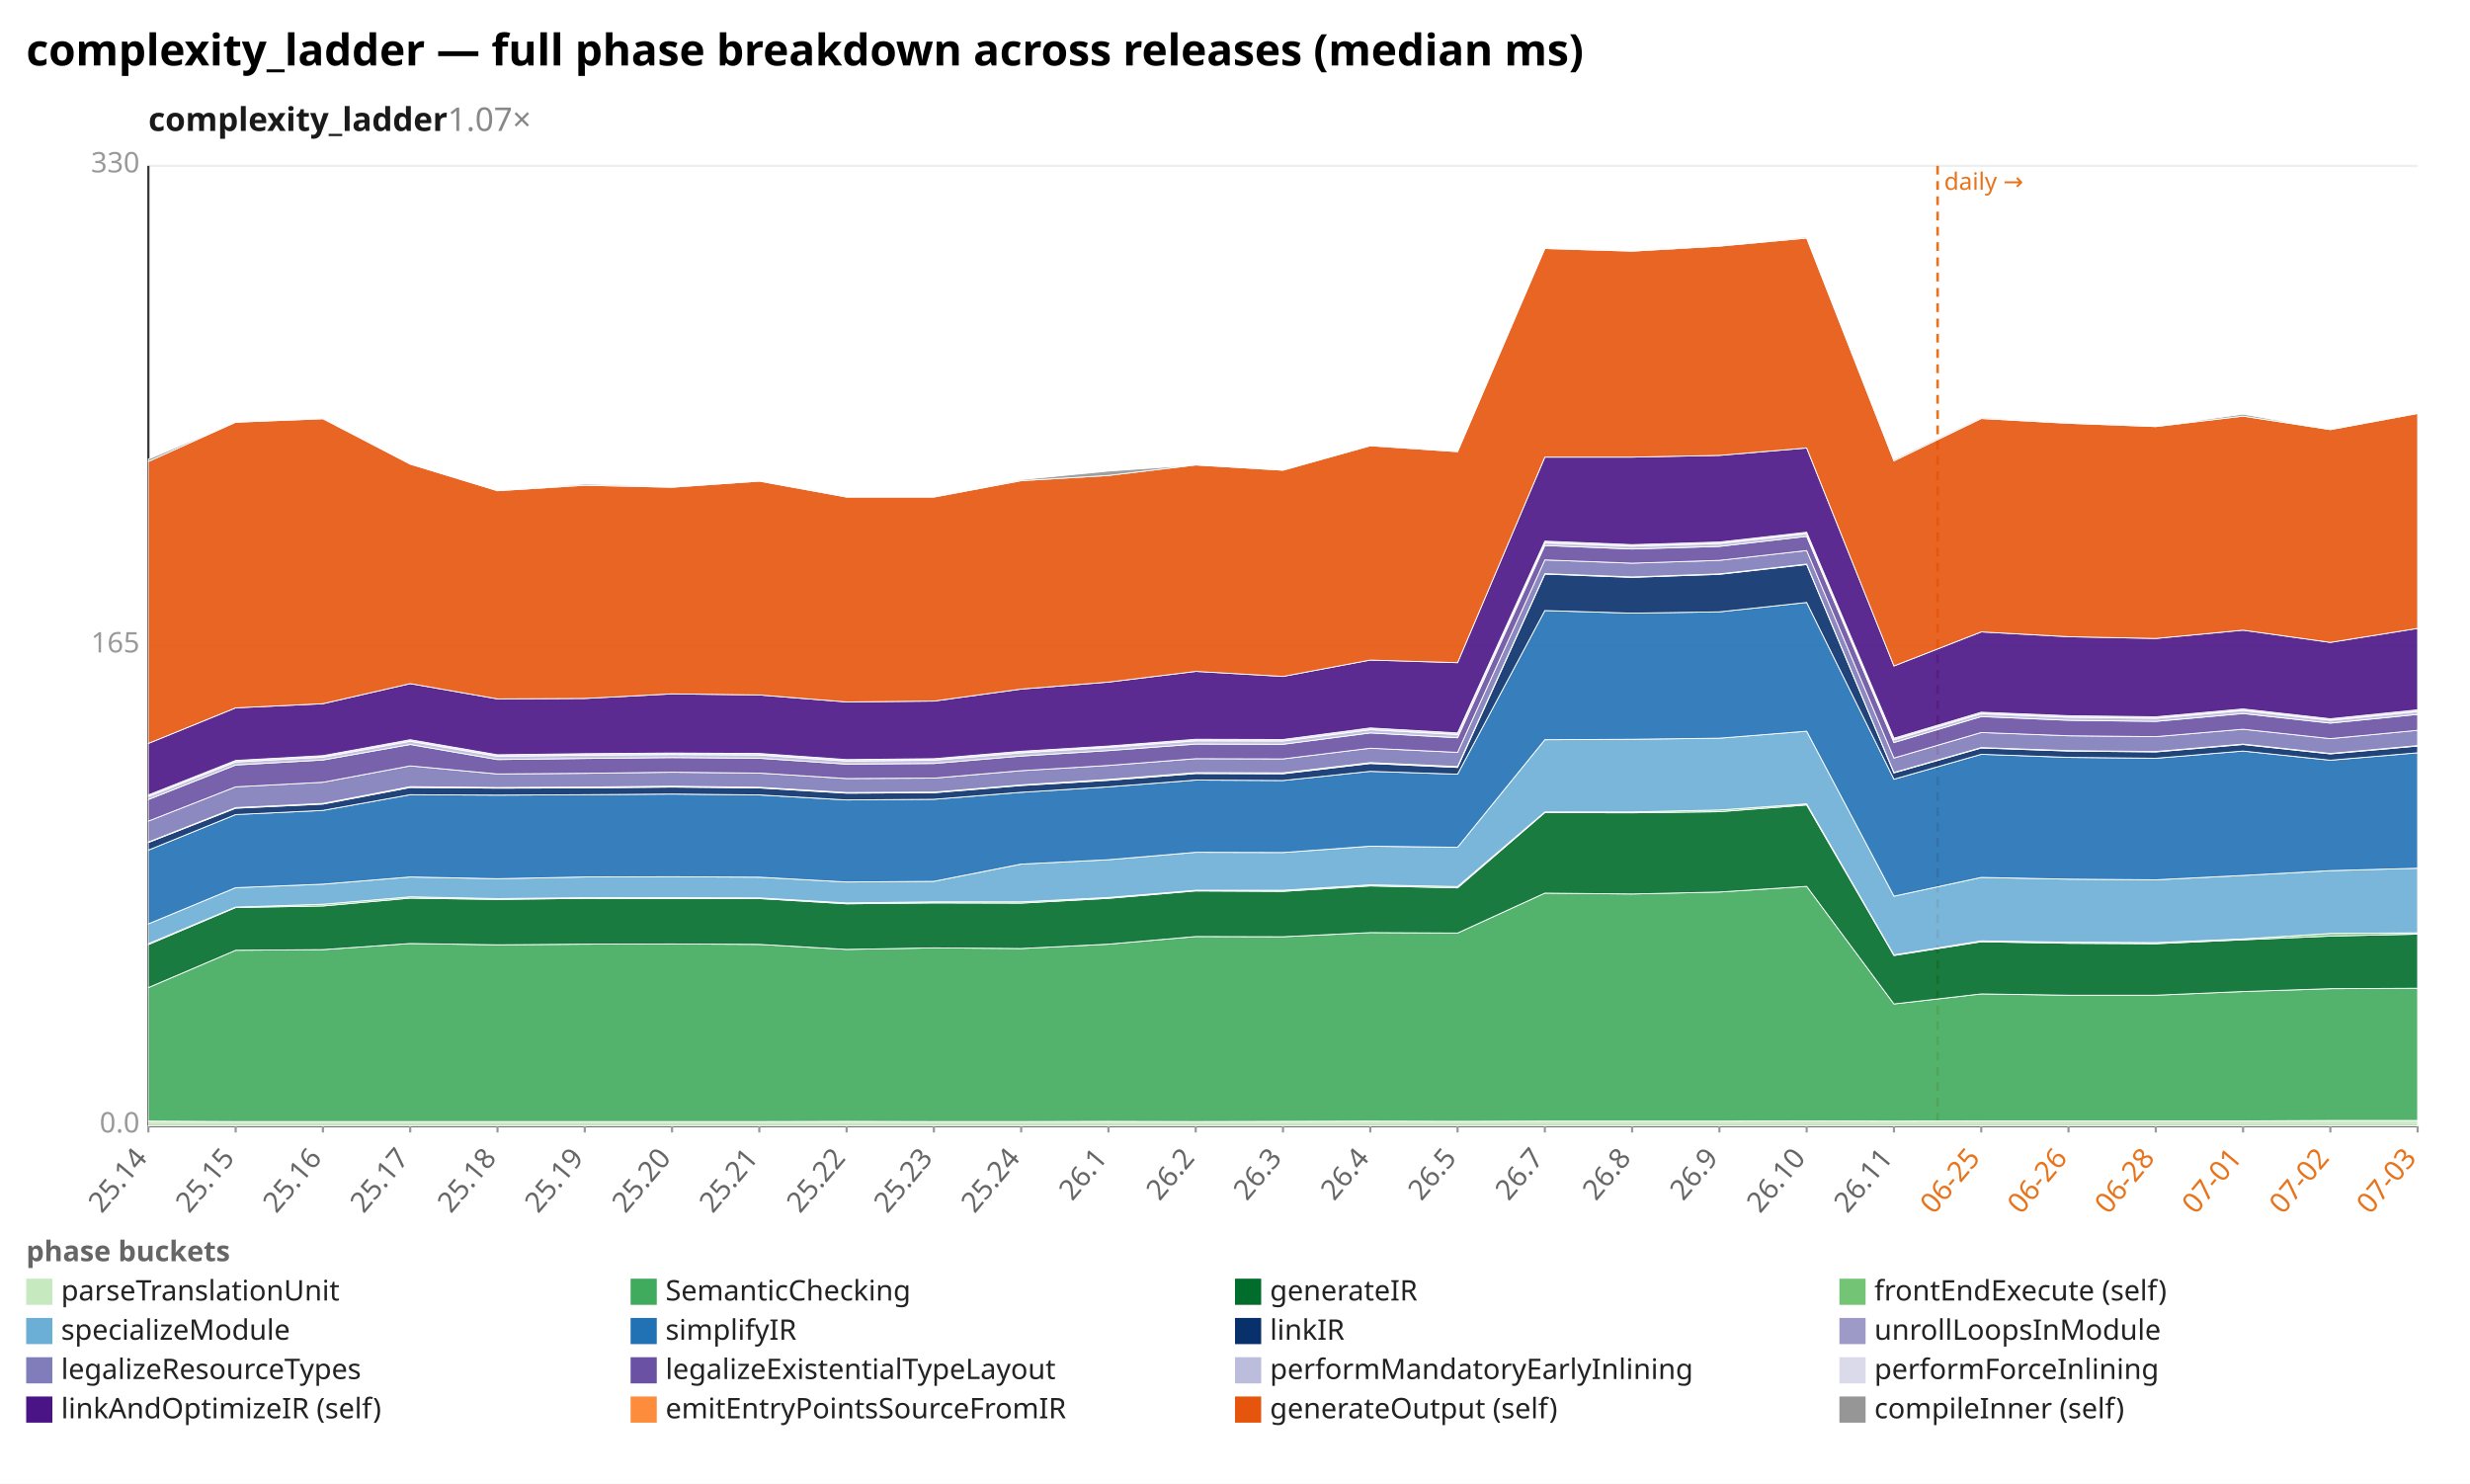
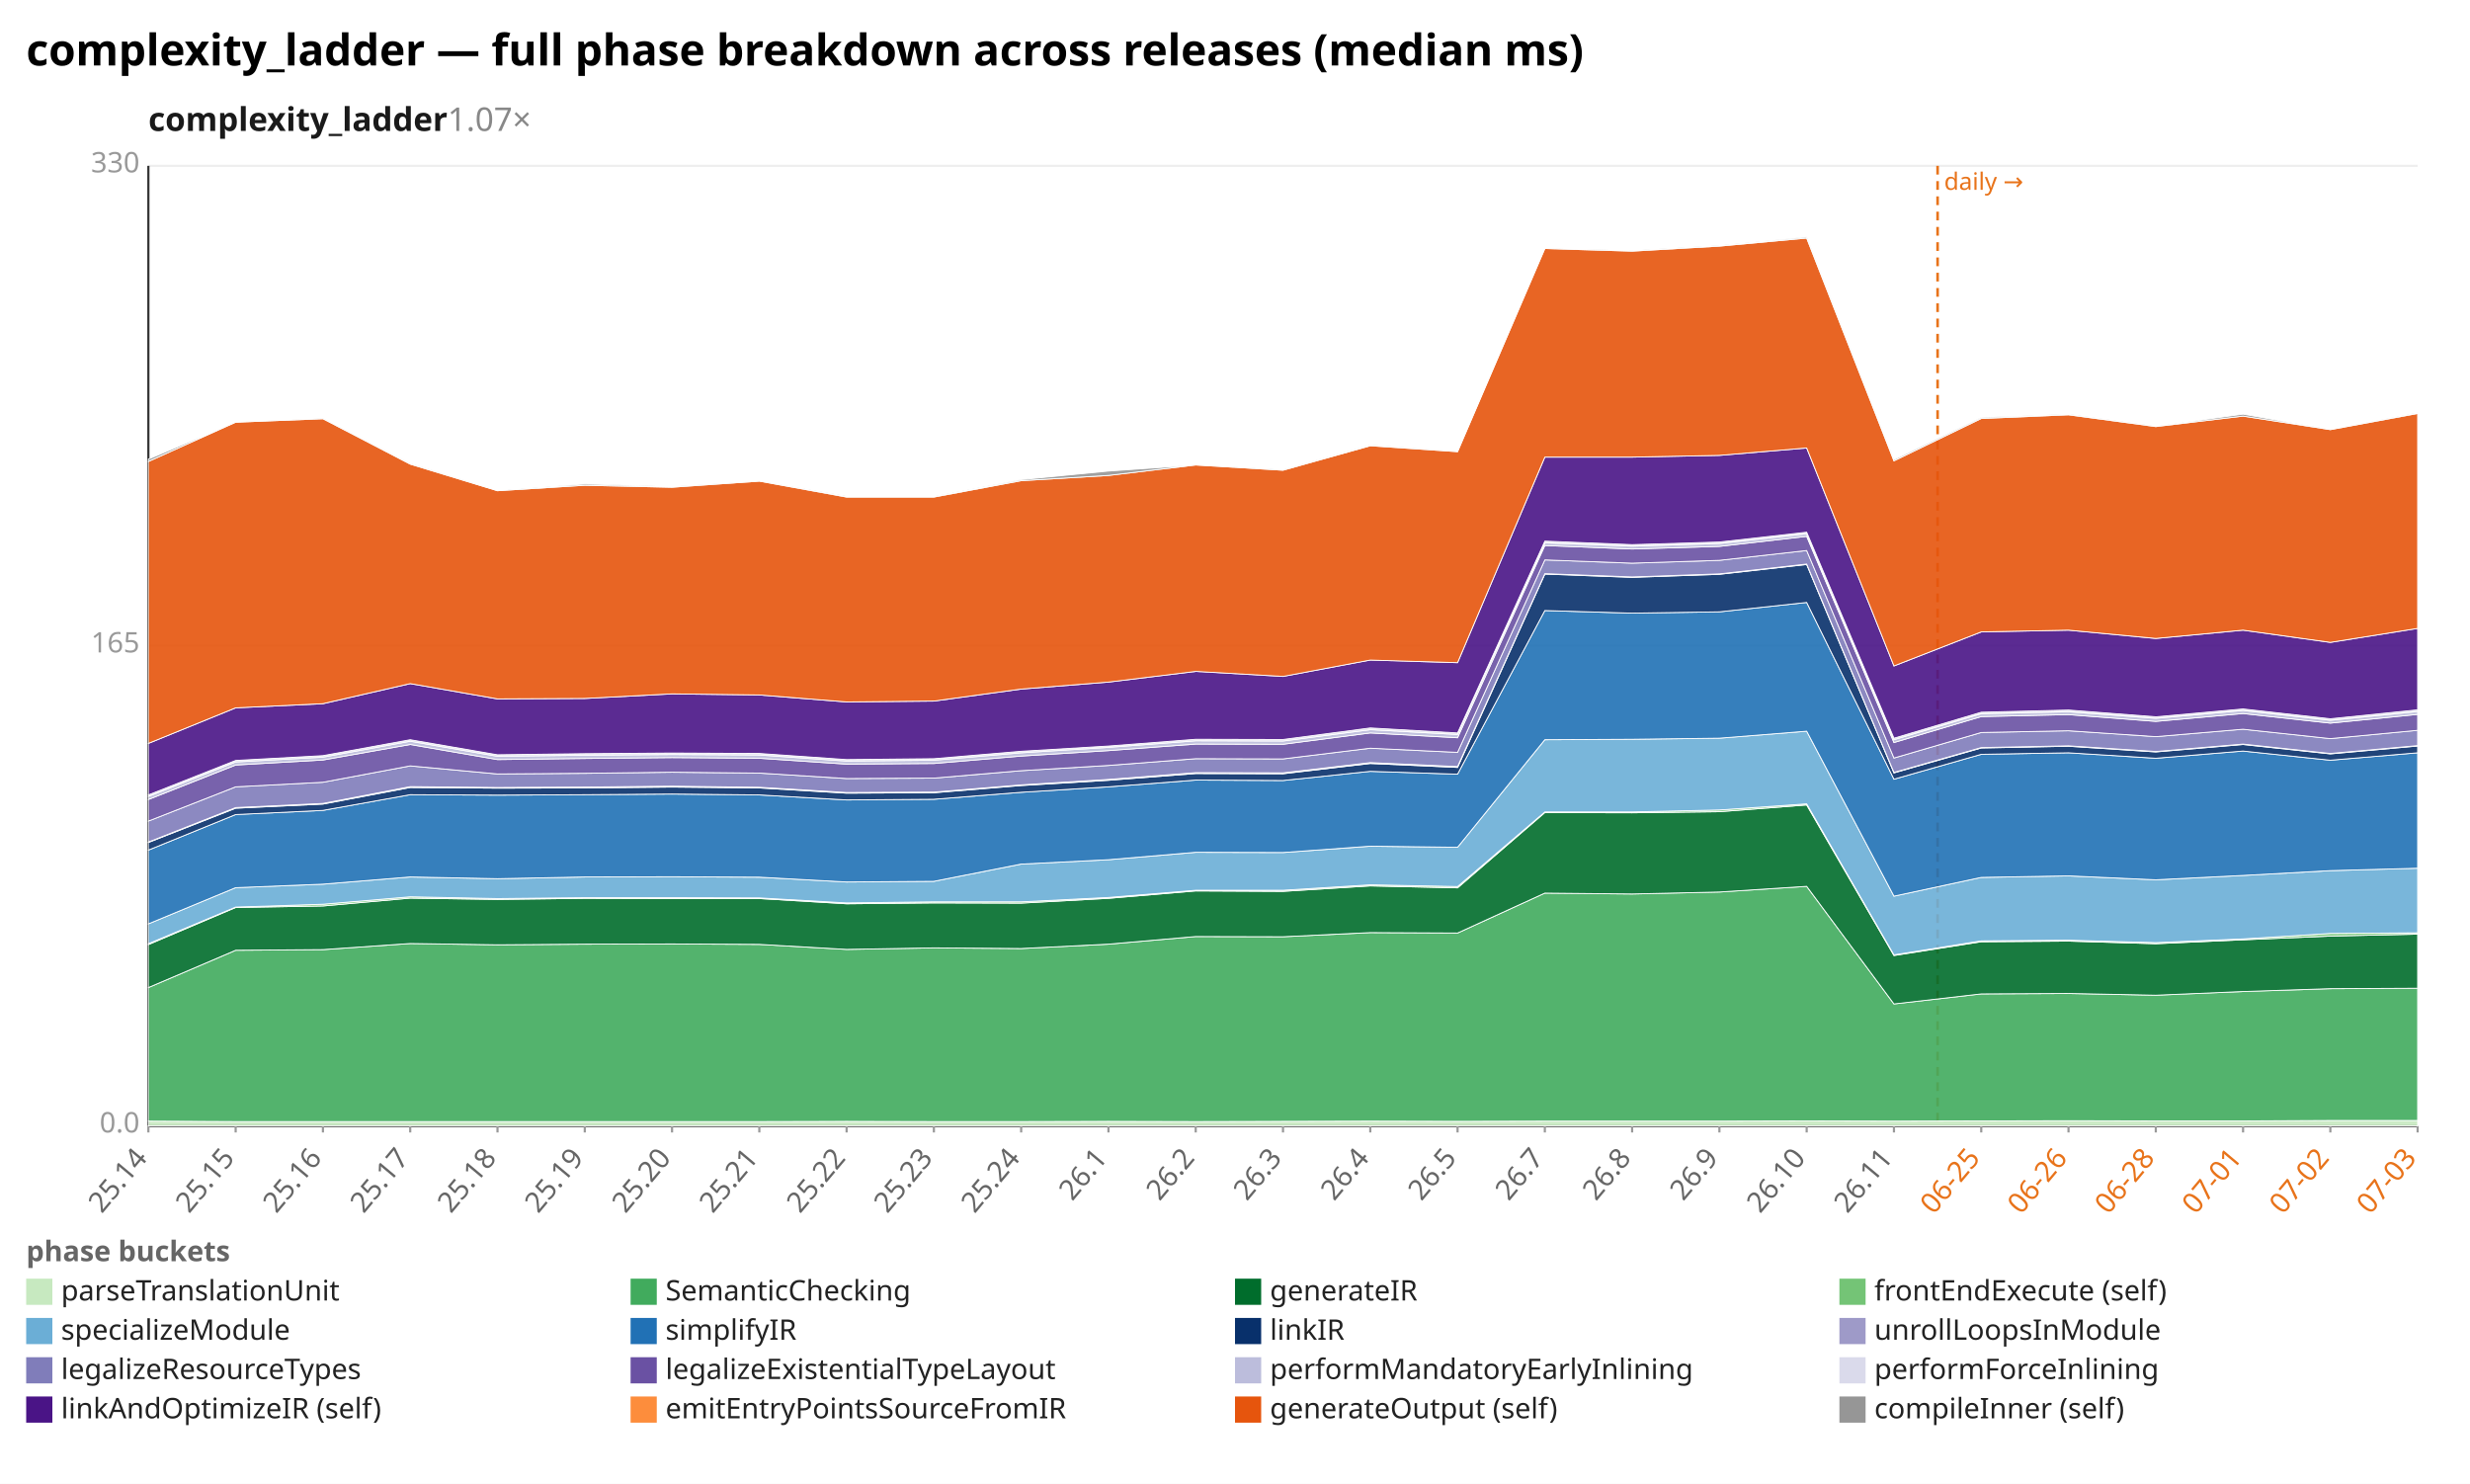
<svg xmlns="http://www.w3.org/2000/svg" width="1132" height="680" viewBox="0 0 1132 680" preserveAspectRatio="xMidYMid meet" font-family="sans-serif" font-size="13">
  <rect width="1132" height="680" fill="white" />
  <text x="12" y="30" font-size="20" font-weight="bold">complexity_ladder — full phase breakdown across releases (median ms)</text>
  <text x="68" y="60" font-size="15" font-weight="600" fill="#1a1a1a">complexity_ladder<tspan fill="#888" font-weight="400" text-decoration="none">  1.07×</tspan>
  </text>
  <line x1="68.0" y1="516.0" x2="1108.0" y2="516.0" stroke="#eee" />
  <text x="64.0" y="519.0" text-anchor="end" fill="#999">0.0</text>
  <line x1="68.0" y1="296.0" x2="1108.0" y2="296.0" stroke="#eee" />
  <text x="64.0" y="299.0" text-anchor="end" fill="#999">165</text>
  <line x1="68.0" y1="76.0" x2="1108.0" y2="76.0" stroke="#eee" />
  <text x="64.0" y="79.0" text-anchor="end" fill="#999">330</text>
  <line x1="68.0" y1="76.0" x2="68.0" y2="516.0" stroke="#333" />
  <line x1="68.0" y1="516.0" x2="1108.0" y2="516.0" stroke="#333" />
  <line x1="888.0" y1="76.0" x2="888.0" y2="516.0" stroke="#e8731a" stroke-width="1.2" stroke-dasharray="4 3" />
  <text x="891.0" y="87.0" fill="#e8731a" font-size="11">daily →</text>
  <line x1="68.0" y1="516.0" x2="68.0" y2="519.0" stroke="#999" />
  <text x="68.0" y="531.0" text-anchor="end" fill="#666" transform="rotate(-50 68.0 531.0)">25.14</text>
  <line x1="108.0" y1="516.0" x2="108.0" y2="519.0" stroke="#999" />
  <text x="108.0" y="531.0" text-anchor="end" fill="#666" transform="rotate(-50 108.0 531.0)">25.15</text>
  <line x1="148.0" y1="516.0" x2="148.0" y2="519.0" stroke="#999" />
  <text x="148.0" y="531.0" text-anchor="end" fill="#666" transform="rotate(-50 148.0 531.0)">25.16</text>
  <line x1="188.0" y1="516.0" x2="188.0" y2="519.0" stroke="#999" />
  <text x="188.0" y="531.0" text-anchor="end" fill="#666" transform="rotate(-50 188.0 531.0)">25.17</text>
  <line x1="228.0" y1="516.0" x2="228.0" y2="519.0" stroke="#999" />
  <text x="228.0" y="531.0" text-anchor="end" fill="#666" transform="rotate(-50 228.0 531.0)">25.18</text>
  <line x1="268.0" y1="516.0" x2="268.0" y2="519.0" stroke="#999" />
  <text x="268.0" y="531.0" text-anchor="end" fill="#666" transform="rotate(-50 268.0 531.0)">25.19</text>
  <line x1="308.0" y1="516.0" x2="308.0" y2="519.0" stroke="#999" />
  <text x="308.0" y="531.0" text-anchor="end" fill="#666" transform="rotate(-50 308.0 531.0)">25.20</text>
  <line x1="348.0" y1="516.0" x2="348.0" y2="519.0" stroke="#999" />
  <text x="348.0" y="531.0" text-anchor="end" fill="#666" transform="rotate(-50 348.0 531.0)">25.21</text>
  <line x1="388.0" y1="516.0" x2="388.0" y2="519.0" stroke="#999" />
  <text x="388.0" y="531.0" text-anchor="end" fill="#666" transform="rotate(-50 388.0 531.0)">25.22</text>
  <line x1="428.0" y1="516.0" x2="428.0" y2="519.0" stroke="#999" />
  <text x="428.0" y="531.0" text-anchor="end" fill="#666" transform="rotate(-50 428.0 531.0)">25.23</text>
  <line x1="468.0" y1="516.0" x2="468.0" y2="519.0" stroke="#999" />
  <text x="468.0" y="531.0" text-anchor="end" fill="#666" transform="rotate(-50 468.0 531.0)">25.24</text>
  <line x1="508.0" y1="516.0" x2="508.0" y2="519.0" stroke="#999" />
  <text x="508.0" y="531.0" text-anchor="end" fill="#666" transform="rotate(-50 508.0 531.0)">26.1</text>
  <line x1="548.0" y1="516.0" x2="548.0" y2="519.0" stroke="#999" />
  <text x="548.0" y="531.0" text-anchor="end" fill="#666" transform="rotate(-50 548.0 531.0)">26.2</text>
  <line x1="588.0" y1="516.0" x2="588.0" y2="519.0" stroke="#999" />
  <text x="588.0" y="531.0" text-anchor="end" fill="#666" transform="rotate(-50 588.0 531.0)">26.3</text>
  <line x1="628.0" y1="516.0" x2="628.0" y2="519.0" stroke="#999" />
  <text x="628.0" y="531.0" text-anchor="end" fill="#666" transform="rotate(-50 628.0 531.0)">26.4</text>
  <line x1="668.0" y1="516.0" x2="668.0" y2="519.0" stroke="#999" />
  <text x="668.0" y="531.0" text-anchor="end" fill="#666" transform="rotate(-50 668.0 531.0)">26.5</text>
  <line x1="708.0" y1="516.0" x2="708.0" y2="519.0" stroke="#999" />
  <text x="708.0" y="531.0" text-anchor="end" fill="#666" transform="rotate(-50 708.0 531.0)">26.7</text>
  <line x1="748.0" y1="516.0" x2="748.0" y2="519.0" stroke="#999" />
  <text x="748.0" y="531.0" text-anchor="end" fill="#666" transform="rotate(-50 748.0 531.0)">26.8</text>
  <line x1="788.0" y1="516.0" x2="788.0" y2="519.0" stroke="#999" />
  <text x="788.0" y="531.0" text-anchor="end" fill="#666" transform="rotate(-50 788.0 531.0)">26.9</text>
  <line x1="828.0" y1="516.0" x2="828.0" y2="519.0" stroke="#999" />
  <text x="828.0" y="531.0" text-anchor="end" fill="#666" transform="rotate(-50 828.0 531.0)">26.10</text>
  <line x1="868.0" y1="516.0" x2="868.0" y2="519.0" stroke="#999" />
  <text x="868.0" y="531.0" text-anchor="end" fill="#666" transform="rotate(-50 868.0 531.0)">26.11</text>
  <line x1="908.0" y1="516.0" x2="908.0" y2="519.0" stroke="#999" />
  <text x="908.0" y="531.0" text-anchor="end" fill="#e8731a" transform="rotate(-50 908.0 531.0)">06-25</text>
  <line x1="948.0" y1="516.0" x2="948.0" y2="519.0" stroke="#999" />
  <text x="948.0" y="531.0" text-anchor="end" fill="#e8731a" transform="rotate(-50 948.0 531.0)">06-26</text>
  <line x1="988.0" y1="516.0" x2="988.0" y2="519.0" stroke="#999" />
  <text x="988.0" y="531.0" text-anchor="end" fill="#e8731a" transform="rotate(-50 988.0 531.0)">06-28</text>
  <line x1="1028.0" y1="516.0" x2="1028.0" y2="519.0" stroke="#999" />
  <text x="1028.0" y="531.0" text-anchor="end" fill="#e8731a" transform="rotate(-50 1028.0 531.0)">07-01</text>
  <line x1="1068.0" y1="516.0" x2="1068.0" y2="519.0" stroke="#999" />
  <text x="1068.0" y="531.0" text-anchor="end" fill="#e8731a" transform="rotate(-50 1068.0 531.0)">07-02</text>
  <line x1="1108.0" y1="516.0" x2="1108.0" y2="519.0" stroke="#999" />
  <text x="1108.0" y="531.0" text-anchor="end" fill="#e8731a" transform="rotate(-50 1108.0 531.0)">07-03</text>
-   <polygon points="68.0,513.8 108.0,514.0 148.0,514.0 188.0,514.0 228.0,514.0 268.0,514.0 308.0,514.0 348.0,514.0 388.0,513.9 428.0,514.0 468.0,514.0 508.0,513.9 548.0,514.0 588.0,513.9 628.0,513.8 668.0,513.9 708.0,513.8 748.0,513.8 788.0,513.8 828.0,513.7 868.0,513.8 908.0,513.7 948.0,513.7 988.0,513.7 1028.0,513.7 1068.0,513.5 1108.0,513.5 1108.0,516.0 1068.0,516.0 1028.0,516.0 988.0,516.0 948.0,516.0 908.0,516.0 868.0,516.0 828.0,516.0 788.0,516.0 748.0,516.0 708.0,516.0 668.0,516.0 628.0,516.0 588.0,516.0 548.0,516.0 508.0,516.0 468.0,516.0 428.0,516.0 388.0,516.0 348.0,516.0 308.0,516.0 268.0,516.0 228.0,516.0 188.0,516.0 148.0,516.0 108.0,516.0 68.0,516.0" fill="#c7e9c0" fill-opacity="0.9" stroke="#fff" stroke-width="0.4" />
-   <polygon points="68.0,452.6 108.0,435.5 148.0,435.2 188.0,432.4 228.0,433.0 268.0,432.7 308.0,432.6 348.0,432.8 388.0,435.1 428.0,434.4 468.0,434.7 508.0,432.7 548.0,429.2 588.0,429.3 628.0,427.4 668.0,427.6 708.0,409.3 748.0,409.7 788.0,408.8 828.0,406.2 868.0,460.1 908.0,455.5 948.0,456.1 988.0,456.1 1028.0,454.4 1068.0,453.1 1108.0,452.9 1108.0,513.5 1068.0,513.5 1028.0,513.7 988.0,513.7 948.0,513.7 908.0,513.7 868.0,513.8 828.0,513.7 788.0,513.8 748.0,513.8 708.0,513.8 668.0,513.9 628.0,513.8 588.0,513.9 548.0,514.0 508.0,513.9 468.0,514.0 428.0,514.0 388.0,513.9 348.0,514.0 308.0,514.0 268.0,514.0 228.0,514.0 188.0,514.0 148.0,514.0 108.0,514.0 68.0,513.8" fill="#41ab5d" fill-opacity="0.9" stroke="#fff" stroke-width="0.4" />
-   <polygon points="68.0,432.9 108.0,415.9 148.0,415.2 188.0,411.6 228.0,412.2 268.0,411.7 308.0,411.8 348.0,411.8 388.0,414.2 428.0,413.8 468.0,413.9 508.0,411.7 548.0,408.3 588.0,408.5 628.0,406.0 668.0,406.9 708.0,372.4 748.0,372.5 788.0,372.0 828.0,368.9 868.0,437.9 908.0,431.6 948.0,432.3 988.0,432.5 1028.0,430.7 1068.0,429.0 1108.0,428.1 1108.0,452.9 1068.0,453.1 1028.0,454.4 988.0,456.1 948.0,456.1 908.0,455.5 868.0,460.1 828.0,406.2 788.0,408.8 748.0,409.7 708.0,409.3 668.0,427.6 628.0,427.4 588.0,429.3 548.0,429.2 508.0,432.7 468.0,434.7 428.0,434.4 388.0,435.1 348.0,432.8 308.0,432.6 268.0,432.7 228.0,433.0 188.0,432.4 148.0,435.2 108.0,435.5 68.0,452.6" fill="#006d2c" fill-opacity="0.9" stroke="#fff" stroke-width="0.4" />
-   <polygon points="68.0,432.5 108.0,415.7 148.0,414.4 188.0,411.0 228.0,411.8 268.0,411.4 308.0,411.4 348.0,411.5 388.0,413.8 428.0,413.3 468.0,413.3 508.0,411.3 548.0,408.0 588.0,408.0 628.0,405.5 668.0,406.3 708.0,372.1 748.0,372.1 788.0,371.2 828.0,368.4 868.0,437.6 908.0,431.2 948.0,431.8 988.0,432.0 1028.0,430.3 1068.0,427.8 1108.0,427.5 1108.0,428.1 1068.0,429.0 1028.0,430.7 988.0,432.5 948.0,432.3 908.0,431.6 868.0,437.9 828.0,368.9 788.0,372.0 748.0,372.5 708.0,372.4 668.0,406.9 628.0,406.0 588.0,408.5 548.0,408.3 508.0,411.7 468.0,413.9 428.0,413.8 388.0,414.2 348.0,411.8 308.0,411.8 268.0,411.7 228.0,412.2 188.0,411.6 148.0,415.2 108.0,415.9 68.0,432.9" fill="#74c476" fill-opacity="0.9" stroke="#fff" stroke-width="0.4" />
-   <polygon points="68.0,423.4 108.0,406.8 148.0,405.2 188.0,401.9 228.0,402.7 268.0,401.9 308.0,401.8 348.0,402.0 388.0,404.2 428.0,403.9 468.0,396.0 508.0,394.0 548.0,390.6 588.0,390.7 628.0,387.8 668.0,388.3 708.0,339.0 748.0,338.8 788.0,338.3 828.0,335.1 868.0,410.7 908.0,402.1 948.0,402.9 988.0,403.2 1028.0,401.2 1068.0,399.0 1108.0,397.9 1108.0,427.5 1068.0,427.8 1028.0,430.3 988.0,432.0 948.0,431.8 908.0,431.2 868.0,437.6 828.0,368.4 788.0,371.2 748.0,372.1 708.0,372.1 668.0,406.3 628.0,405.5 588.0,408.0 548.0,408.0 508.0,411.3 468.0,413.3 428.0,413.3 388.0,413.8 348.0,411.5 308.0,411.4 268.0,411.4 228.0,411.8 188.0,411.0 148.0,414.4 108.0,415.7 68.0,432.5" fill="#6baed6" fill-opacity="0.9" stroke="#fff" stroke-width="0.4" />
-   <polygon points="68.0,389.6 108.0,373.3 148.0,371.4 188.0,364.2 228.0,364.4 268.0,364.2 308.0,363.9 348.0,364.3 388.0,366.6 428.0,366.3 468.0,363.1 508.0,360.6 548.0,357.5 588.0,357.7 628.0,353.5 668.0,354.8 708.0,279.8 748.0,281.0 788.0,280.4 828.0,276.1 868.0,357.1 908.0,345.7 948.0,347.1 988.0,347.5 1028.0,344.2 1068.0,348.4 1108.0,345.0 1108.0,397.9 1068.0,399.0 1028.0,401.2 988.0,403.2 948.0,402.9 908.0,402.1 868.0,410.7 828.0,335.1 788.0,338.3 748.0,338.8 708.0,339.0 668.0,388.3 628.0,387.8 588.0,390.7 548.0,390.6 508.0,394.0 468.0,396.0 428.0,403.9 388.0,404.2 348.0,402.0 308.0,401.8 268.0,401.9 228.0,402.7 188.0,401.9 148.0,405.2 108.0,406.8 68.0,423.4" fill="#2171b5" fill-opacity="0.9" stroke="#fff" stroke-width="0.4" />
-   <polygon points="68.0,386.1 108.0,370.4 148.0,368.5 188.0,360.9 228.0,361.2 268.0,361.1 308.0,360.7 348.0,361.1 388.0,363.5 428.0,363.3 468.0,360.0 508.0,357.6 548.0,354.5 588.0,354.6 628.0,349.9 668.0,351.7 708.0,263.1 748.0,264.6 788.0,263.2 828.0,258.7 868.0,354.2 908.0,342.8 948.0,344.2 988.0,344.6 1028.0,341.2 1068.0,345.5 1108.0,341.9 1108.0,345.0 1068.0,348.4 1028.0,344.2 988.0,347.5 948.0,347.1 908.0,345.7 868.0,357.1 828.0,276.1 788.0,280.4 748.0,281.0 708.0,279.8 668.0,354.8 628.0,353.5 588.0,357.7 548.0,357.5 508.0,360.6 468.0,363.1 428.0,366.3 388.0,366.6 348.0,364.3 308.0,363.9 268.0,364.2 228.0,364.4 188.0,364.2 148.0,371.4 108.0,373.3 68.0,389.6" fill="#08306b" fill-opacity="0.9" stroke="#fff" stroke-width="0.4" />
-   <polygon points="68.0,385.9 108.0,370.1 148.0,368.2 188.0,360.5 228.0,360.9 268.0,360.7 308.0,360.3 348.0,360.8 388.0,363.2 428.0,363.0 468.0,359.7 508.0,357.2 548.0,354.1 588.0,354.2 628.0,349.5 668.0,351.3 708.0,262.9 748.0,264.4 788.0,263.0 828.0,258.5 868.0,354.0 908.0,342.6 948.0,344.0 988.0,344.4 1028.0,341.0 1068.0,345.3 1108.0,341.7 1108.0,341.9 1068.0,345.5 1028.0,341.2 988.0,344.6 948.0,344.2 908.0,342.8 868.0,354.2 828.0,258.7 788.0,263.2 748.0,264.6 708.0,263.1 668.0,351.7 628.0,349.9 588.0,354.6 548.0,354.5 508.0,357.6 468.0,360.0 428.0,363.3 388.0,363.5 348.0,361.1 308.0,360.7 268.0,361.1 228.0,361.2 188.0,360.9 148.0,368.5 108.0,370.4 68.0,386.1" fill="#9e9ac8" fill-opacity="0.9" stroke="#fff" stroke-width="0.4" />
-   <polygon points="68.0,376.3 108.0,360.6 148.0,358.5 188.0,351.0 228.0,354.7 268.0,354.4 308.0,353.9 348.0,354.3 388.0,356.8 428.0,356.6 468.0,353.2 508.0,350.8 548.0,347.7 588.0,347.8 628.0,342.9 668.0,344.8 708.0,256.6 748.0,258.1 788.0,256.8 828.0,252.3 868.0,347.4 908.0,335.7 948.0,337.2 988.0,337.6 1028.0,334.2 1068.0,338.5 1108.0,334.7 1108.0,341.7 1068.0,345.3 1028.0,341.0 988.0,344.4 948.0,344.0 908.0,342.6 868.0,354.0 828.0,258.5 788.0,263.0 748.0,264.4 708.0,262.9 668.0,351.3 628.0,349.5 588.0,354.2 548.0,354.1 508.0,357.2 468.0,359.7 428.0,363.0 388.0,363.2 348.0,360.8 308.0,360.3 268.0,360.7 228.0,360.9 188.0,360.5 148.0,368.2 108.0,370.1 68.0,385.9" fill="#807dba" fill-opacity="0.9" stroke="#fff" stroke-width="0.4" />
-   <polygon points="68.0,366.4 108.0,350.6 148.0,348.3 188.0,341.2 228.0,348.1 268.0,347.6 308.0,347.2 348.0,347.5 388.0,350.2 428.0,349.9 468.0,346.5 508.0,344.0 548.0,341.0 588.0,341.1 628.0,335.9 668.0,338.1 708.0,250.0 748.0,251.6 788.0,250.4 828.0,245.8 868.0,340.3 908.0,328.4 948.0,330.1 988.0,330.6 1028.0,327.0 1068.0,331.4 1108.0,327.4 1108.0,334.7 1068.0,338.5 1028.0,334.2 988.0,337.6 948.0,337.2 908.0,335.7 868.0,347.4 828.0,252.3 788.0,256.8 748.0,258.1 708.0,256.6 668.0,344.8 628.0,342.9 588.0,347.8 548.0,347.7 508.0,350.8 468.0,353.2 428.0,356.6 388.0,356.8 348.0,354.3 308.0,353.9 268.0,354.4 228.0,354.7 188.0,351.0 148.0,358.5 108.0,360.6 68.0,376.3" fill="#6a51a3" fill-opacity="0.9" stroke="#fff" stroke-width="0.4" />
-   <polygon points="68.0,365.0 108.0,349.2 148.0,347.0 188.0,339.7 228.0,346.6 268.0,346.1 308.0,345.8 348.0,346.0 388.0,348.8 428.0,348.4 468.0,345.0 508.0,342.5 548.0,339.5 588.0,339.6 628.0,334.4 668.0,336.6 708.0,248.8 748.0,250.3 788.0,249.1 828.0,244.6 868.0,339.0 908.0,327.1 948.0,328.7 988.0,329.2 1028.0,325.6 1068.0,330.1 1108.0,326.1 1108.0,327.4 1068.0,331.4 1028.0,327.0 988.0,330.6 948.0,330.1 908.0,328.4 868.0,340.3 828.0,245.8 788.0,250.4 748.0,251.6 708.0,250.0 668.0,338.1 628.0,335.9 588.0,341.1 548.0,341.0 508.0,344.0 468.0,346.5 428.0,349.9 388.0,350.2 348.0,347.5 308.0,347.2 268.0,347.6 228.0,348.1 188.0,341.2 148.0,348.3 108.0,350.6 68.0,366.4" fill="#bcbddc" fill-opacity="0.9" stroke="#fff" stroke-width="0.4" />
-   <polygon points="68.0,364.3 108.0,348.5 148.0,346.3 188.0,339.0 228.0,345.9 268.0,345.4 308.0,345.1 348.0,345.3 388.0,348.1 428.0,347.7 468.0,344.3 508.0,341.9 548.0,338.8 588.0,338.9 628.0,333.6 668.0,335.9 708.0,248.0 748.0,249.6 788.0,248.4 828.0,243.9 868.0,338.3 908.0,326.4 948.0,328.0 988.0,328.5 1028.0,324.9 1068.0,329.4 1108.0,325.3 1108.0,326.1 1068.0,330.1 1028.0,325.6 988.0,329.2 948.0,328.7 908.0,327.1 868.0,339.0 828.0,244.6 788.0,249.1 748.0,250.3 708.0,248.8 668.0,336.6 628.0,334.4 588.0,339.6 548.0,339.5 508.0,342.5 468.0,345.0 428.0,348.4 388.0,348.8 348.0,346.0 308.0,345.8 268.0,346.1 228.0,346.6 188.0,339.7 148.0,347.0 108.0,349.2 68.0,365.0" fill="#dadaeb" fill-opacity="0.9" stroke="#fff" stroke-width="0.4" />
-   <polygon points="68.0,340.7 108.0,324.4 148.0,322.5 188.0,313.3 228.0,320.3 268.0,320.1 308.0,318.0 348.0,318.5 388.0,321.7 428.0,321.3 468.0,315.8 508.0,312.6 548.0,307.7 588.0,310.0 628.0,302.5 668.0,303.7 708.0,209.5 748.0,209.5 788.0,208.7 828.0,205.3 868.0,305.2 908.0,289.6 948.0,291.8 988.0,292.6 1028.0,288.8 1068.0,294.4 1108.0,288.0 1108.0,325.3 1068.0,329.4 1028.0,324.9 988.0,328.5 948.0,328.0 908.0,326.4 868.0,338.3 828.0,243.9 788.0,248.4 748.0,249.6 708.0,248.0 668.0,335.9 628.0,333.6 588.0,338.9 548.0,338.8 508.0,341.9 468.0,344.3 428.0,347.7 388.0,348.1 348.0,345.3 308.0,345.1 268.0,345.4 228.0,345.9 188.0,339.0 148.0,346.3 108.0,348.5 68.0,364.3" fill="#4a1486" fill-opacity="0.9" stroke="#fff" stroke-width="0.4" />
-   <polygon points="68.0,211.5 108.0,193.5 148.0,191.9 188.0,212.7 228.0,224.9 268.0,222.4 308.0,223.3 348.0,220.5 388.0,227.8 428.0,227.8 468.0,220.3 508.0,217.9 548.0,213.1 588.0,215.5 628.0,204.3 668.0,207.0 708.0,113.9 748.0,115.1 788.0,112.8 828.0,109.1 868.0,211.2 908.0,191.8 948.0,194.0 988.0,195.5 1028.0,190.7 1068.0,196.9 1108.0,189.5 1108.0,288.0 1068.0,294.4 1028.0,288.8 988.0,292.6 948.0,291.8 908.0,289.6 868.0,305.2 828.0,205.3 788.0,208.7 748.0,209.5 708.0,209.5 668.0,303.7 628.0,302.5 588.0,310.0 548.0,307.7 508.0,312.6 468.0,315.8 428.0,321.3 388.0,321.7 348.0,318.5 308.0,318.0 268.0,320.1 228.0,320.3 188.0,313.3 148.0,322.5 108.0,324.4 68.0,340.7" fill="#e6550d" fill-opacity="0.9" stroke="#fff" stroke-width="0.4" />
-   <polygon points="68.0,210.4 108.0,193.5 148.0,191.8 188.0,212.4 228.0,224.9 268.0,221.8 308.0,223.0 348.0,220.5 388.0,227.4 428.0,227.5 468.0,219.8 508.0,215.9 548.0,213.1 588.0,215.3 628.0,203.9 668.0,207.0 708.0,113.9 748.0,114.8 788.0,112.5 828.0,108.6 868.0,210.6 908.0,191.3 948.0,193.8 988.0,195.4 1028.0,189.8 1068.0,196.9 1108.0,189.2 1108.0,189.5 1068.0,196.9 1028.0,190.7 988.0,195.5 948.0,194.0 908.0,191.8 868.0,211.2 828.0,109.1 788.0,112.8 748.0,115.1 708.0,113.9 668.0,207.0 628.0,204.3 588.0,215.5 548.0,213.1 508.0,217.9 468.0,220.3 428.0,227.8 388.0,227.8 348.0,220.5 308.0,223.3 268.0,222.4 228.0,224.9 188.0,212.7 148.0,191.9 108.0,193.5 68.0,211.5" fill="#969696" fill-opacity="0.9" stroke="#fff" stroke-width="0.4" />
+   <polygon points="68.0,513.8 108.0,514.0 148.0,514.0 188.0,514.0 228.0,514.0 268.0,514.0 308.0,514.0 348.0,514.0 388.0,513.9 428.0,514.0 468.0,514.0 508.0,513.9 548.0,514.0 588.0,513.9 628.0,513.8 668.0,513.9 708.0,513.8 748.0,513.8 788.0,513.8 828.0,513.7 868.0,513.8 908.0,513.7 948.0,513.6 988.0,513.7 1028.0,513.7 1068.0,513.5 1108.0,513.5 1108.0,516.0 1068.0,516.0 1028.0,516.0 988.0,516.0 948.0,516.0 908.0,516.0 868.0,516.0 828.0,516.0 788.0,516.0 748.0,516.0 708.0,516.0 668.0,516.0 628.0,516.0 588.0,516.0 548.0,516.0 508.0,516.0 468.0,516.0 428.0,516.0 388.0,516.0 348.0,516.0 308.0,516.0 268.0,516.0 228.0,516.0 188.0,516.0 148.0,516.0 108.0,516.0 68.0,516.0" fill="#c7e9c0" fill-opacity="0.9" stroke="#fff" stroke-width="0.4" />
+   <polygon points="68.0,452.6 108.0,435.5 148.0,435.2 188.0,432.4 228.0,433.0 268.0,432.7 308.0,432.6 348.0,432.8 388.0,435.1 428.0,434.4 468.0,434.7 508.0,432.7 548.0,429.2 588.0,429.3 628.0,427.4 668.0,427.6 708.0,409.3 748.0,409.7 788.0,408.8 828.0,406.2 868.0,460.1 908.0,455.5 948.0,455.3 988.0,456.1 1028.0,454.4 1068.0,453.1 1108.0,452.9 1108.0,513.5 1068.0,513.5 1028.0,513.7 988.0,513.7 948.0,513.6 908.0,513.7 868.0,513.8 828.0,513.7 788.0,513.8 748.0,513.8 708.0,513.8 668.0,513.9 628.0,513.8 588.0,513.9 548.0,514.0 508.0,513.9 468.0,514.0 428.0,514.0 388.0,513.9 348.0,514.0 308.0,514.0 268.0,514.0 228.0,514.0 188.0,514.0 148.0,514.0 108.0,514.0 68.0,513.8" fill="#41ab5d" fill-opacity="0.9" stroke="#fff" stroke-width="0.4" />
+   <polygon points="68.0,432.9 108.0,415.9 148.0,415.2 188.0,411.6 228.0,412.2 268.0,411.7 308.0,411.8 348.0,411.8 388.0,414.2 428.0,413.8 468.0,413.9 508.0,411.7 548.0,408.3 588.0,408.5 628.0,406.0 668.0,406.9 708.0,372.4 748.0,372.5 788.0,372.0 828.0,368.9 868.0,437.9 908.0,431.6 948.0,431.3 988.0,432.5 1028.0,430.7 1068.0,429.0 1108.0,428.1 1108.0,452.9 1068.0,453.1 1028.0,454.4 988.0,456.1 948.0,455.3 908.0,455.5 868.0,460.1 828.0,406.2 788.0,408.8 748.0,409.7 708.0,409.3 668.0,427.6 628.0,427.4 588.0,429.3 548.0,429.2 508.0,432.7 468.0,434.7 428.0,434.4 388.0,435.1 348.0,432.8 308.0,432.6 268.0,432.7 228.0,433.0 188.0,432.4 148.0,435.2 108.0,435.5 68.0,452.6" fill="#006d2c" fill-opacity="0.9" stroke="#fff" stroke-width="0.4" />
+   <polygon points="68.0,432.5 108.0,415.7 148.0,414.4 188.0,411.0 228.0,411.8 268.0,411.4 308.0,411.4 348.0,411.5 388.0,413.8 428.0,413.3 468.0,413.3 508.0,411.3 548.0,408.0 588.0,408.0 628.0,405.5 668.0,406.3 708.0,372.1 748.0,372.1 788.0,371.2 828.0,368.4 868.0,437.6 908.0,431.2 948.0,430.9 988.0,432.0 1028.0,430.3 1068.0,427.8 1108.0,427.5 1108.0,428.1 1068.0,429.0 1028.0,430.7 988.0,432.5 948.0,431.3 908.0,431.6 868.0,437.9 828.0,368.9 788.0,372.0 748.0,372.5 708.0,372.4 668.0,406.9 628.0,406.0 588.0,408.5 548.0,408.3 508.0,411.7 468.0,413.9 428.0,413.8 388.0,414.2 348.0,411.8 308.0,411.8 268.0,411.7 228.0,412.2 188.0,411.6 148.0,415.2 108.0,415.9 68.0,432.9" fill="#74c476" fill-opacity="0.9" stroke="#fff" stroke-width="0.4" />
+   <polygon points="68.0,423.4 108.0,406.8 148.0,405.2 188.0,401.9 228.0,402.7 268.0,401.9 308.0,401.8 348.0,402.0 388.0,404.2 428.0,403.9 468.0,396.0 508.0,394.0 548.0,390.6 588.0,390.7 628.0,387.8 668.0,388.3 708.0,339.0 748.0,338.8 788.0,338.3 828.0,335.1 868.0,410.7 908.0,402.1 948.0,401.4 988.0,403.2 1028.0,401.2 1068.0,399.0 1108.0,397.9 1108.0,427.5 1068.0,427.8 1028.0,430.3 988.0,432.0 948.0,430.9 908.0,431.2 868.0,437.6 828.0,368.4 788.0,371.2 748.0,372.1 708.0,372.1 668.0,406.3 628.0,405.5 588.0,408.0 548.0,408.0 508.0,411.3 468.0,413.3 428.0,413.3 388.0,413.8 348.0,411.5 308.0,411.4 268.0,411.4 228.0,411.8 188.0,411.0 148.0,414.4 108.0,415.7 68.0,432.5" fill="#6baed6" fill-opacity="0.9" stroke="#fff" stroke-width="0.4" />
+   <polygon points="68.0,389.6 108.0,373.3 148.0,371.4 188.0,364.2 228.0,364.4 268.0,364.2 308.0,363.9 348.0,364.3 388.0,366.6 428.0,366.3 468.0,363.1 508.0,360.6 548.0,357.5 588.0,357.7 628.0,353.5 668.0,354.8 708.0,279.8 748.0,281.0 788.0,280.4 828.0,276.1 868.0,357.1 908.0,345.7 948.0,345.0 988.0,347.5 1028.0,344.2 1068.0,348.4 1108.0,345.0 1108.0,397.9 1068.0,399.0 1028.0,401.2 988.0,403.2 948.0,401.4 908.0,402.1 868.0,410.7 828.0,335.1 788.0,338.3 748.0,338.8 708.0,339.0 668.0,388.3 628.0,387.8 588.0,390.7 548.0,390.6 508.0,394.0 468.0,396.0 428.0,403.9 388.0,404.2 348.0,402.0 308.0,401.8 268.0,401.9 228.0,402.7 188.0,401.9 148.0,405.2 108.0,406.8 68.0,423.4" fill="#2171b5" fill-opacity="0.9" stroke="#fff" stroke-width="0.4" />
+   <polygon points="68.0,386.1 108.0,370.4 148.0,368.5 188.0,360.9 228.0,361.2 268.0,361.1 308.0,360.7 348.0,361.1 388.0,363.5 428.0,363.3 468.0,360.0 508.0,357.6 548.0,354.5 588.0,354.6 628.0,349.9 668.0,351.7 708.0,263.1 748.0,264.6 788.0,263.2 828.0,258.7 868.0,354.2 908.0,342.8 948.0,342.0 988.0,344.6 1028.0,341.2 1068.0,345.5 1108.0,341.9 1108.0,345.0 1068.0,348.4 1028.0,344.2 988.0,347.5 948.0,345.0 908.0,345.7 868.0,357.1 828.0,276.1 788.0,280.4 748.0,281.0 708.0,279.8 668.0,354.8 628.0,353.5 588.0,357.7 548.0,357.5 508.0,360.6 468.0,363.1 428.0,366.3 388.0,366.6 348.0,364.3 308.0,363.9 268.0,364.2 228.0,364.4 188.0,364.2 148.0,371.4 108.0,373.3 68.0,389.6" fill="#08306b" fill-opacity="0.9" stroke="#fff" stroke-width="0.4" />
+   <polygon points="68.0,385.9 108.0,370.1 148.0,368.2 188.0,360.5 228.0,360.9 268.0,360.7 308.0,360.3 348.0,360.8 388.0,363.2 428.0,363.0 468.0,359.7 508.0,357.2 548.0,354.1 588.0,354.2 628.0,349.5 668.0,351.3 708.0,262.9 748.0,264.4 788.0,263.0 828.0,258.5 868.0,354.0 908.0,342.6 948.0,341.8 988.0,344.4 1028.0,341.0 1068.0,345.3 1108.0,341.7 1108.0,341.9 1068.0,345.5 1028.0,341.2 988.0,344.6 948.0,342.0 908.0,342.8 868.0,354.2 828.0,258.7 788.0,263.2 748.0,264.6 708.0,263.1 668.0,351.7 628.0,349.9 588.0,354.6 548.0,354.5 508.0,357.6 468.0,360.0 428.0,363.3 388.0,363.5 348.0,361.1 308.0,360.7 268.0,361.1 228.0,361.2 188.0,360.9 148.0,368.5 108.0,370.4 68.0,386.1" fill="#9e9ac8" fill-opacity="0.9" stroke="#fff" stroke-width="0.4" />
+   <polygon points="68.0,376.3 108.0,360.6 148.0,358.5 188.0,351.0 228.0,354.7 268.0,354.4 308.0,353.9 348.0,354.3 388.0,356.8 428.0,356.6 468.0,353.2 508.0,350.8 548.0,347.7 588.0,347.8 628.0,342.9 668.0,344.8 708.0,256.6 748.0,258.1 788.0,256.8 828.0,252.3 868.0,347.4 908.0,335.7 948.0,334.9 988.0,337.6 1028.0,334.2 1068.0,338.5 1108.0,334.7 1108.0,341.7 1068.0,345.3 1028.0,341.0 988.0,344.4 948.0,341.8 908.0,342.6 868.0,354.0 828.0,258.5 788.0,263.0 748.0,264.4 708.0,262.9 668.0,351.3 628.0,349.5 588.0,354.2 548.0,354.1 508.0,357.2 468.0,359.7 428.0,363.0 388.0,363.2 348.0,360.8 308.0,360.3 268.0,360.7 228.0,360.9 188.0,360.5 148.0,368.2 108.0,370.1 68.0,385.9" fill="#807dba" fill-opacity="0.9" stroke="#fff" stroke-width="0.4" />
+   <polygon points="68.0,366.4 108.0,350.6 148.0,348.3 188.0,341.2 228.0,348.1 268.0,347.6 308.0,347.2 348.0,347.5 388.0,350.2 428.0,349.9 468.0,346.5 508.0,344.0 548.0,341.0 588.0,341.1 628.0,335.9 668.0,338.1 708.0,250.0 748.0,251.6 788.0,250.4 828.0,245.8 868.0,340.3 908.0,328.4 948.0,327.5 988.0,330.6 1028.0,327.0 1068.0,331.4 1108.0,327.4 1108.0,334.7 1068.0,338.5 1028.0,334.2 988.0,337.6 948.0,334.9 908.0,335.7 868.0,347.4 828.0,252.3 788.0,256.8 748.0,258.1 708.0,256.6 668.0,344.8 628.0,342.9 588.0,347.8 548.0,347.7 508.0,350.8 468.0,353.2 428.0,356.6 388.0,356.8 348.0,354.3 308.0,353.9 268.0,354.4 228.0,354.7 188.0,351.0 148.0,358.5 108.0,360.6 68.0,376.3" fill="#6a51a3" fill-opacity="0.9" stroke="#fff" stroke-width="0.4" />
+   <polygon points="68.0,365.0 108.0,349.2 148.0,347.0 188.0,339.7 228.0,346.6 268.0,346.1 308.0,345.8 348.0,346.0 388.0,348.8 428.0,348.4 468.0,345.0 508.0,342.5 548.0,339.5 588.0,339.6 628.0,334.4 668.0,336.6 708.0,248.8 748.0,250.3 788.0,249.1 828.0,244.6 868.0,339.0 908.0,327.1 948.0,326.2 988.0,329.2 1028.0,325.6 1068.0,330.1 1108.0,326.1 1108.0,327.4 1068.0,331.4 1028.0,327.0 988.0,330.6 948.0,327.5 908.0,328.4 868.0,340.3 828.0,245.8 788.0,250.4 748.0,251.6 708.0,250.0 668.0,338.1 628.0,335.9 588.0,341.1 548.0,341.0 508.0,344.0 468.0,346.5 428.0,349.9 388.0,350.2 348.0,347.5 308.0,347.2 268.0,347.6 228.0,348.1 188.0,341.2 148.0,348.3 108.0,350.6 68.0,366.4" fill="#bcbddc" fill-opacity="0.9" stroke="#fff" stroke-width="0.4" />
+   <polygon points="68.0,364.3 108.0,348.5 148.0,346.3 188.0,339.0 228.0,345.9 268.0,345.4 308.0,345.1 348.0,345.3 388.0,348.1 428.0,347.7 468.0,344.3 508.0,341.9 548.0,338.8 588.0,338.9 628.0,333.6 668.0,335.9 708.0,248.0 748.0,249.6 788.0,248.4 828.0,243.9 868.0,338.3 908.0,326.4 948.0,325.4 988.0,328.5 1028.0,324.9 1068.0,329.4 1108.0,325.3 1108.0,326.1 1068.0,330.1 1028.0,325.6 988.0,329.2 948.0,326.2 908.0,327.1 868.0,339.0 828.0,244.6 788.0,249.1 748.0,250.3 708.0,248.8 668.0,336.6 628.0,334.4 588.0,339.6 548.0,339.5 508.0,342.5 468.0,345.0 428.0,348.4 388.0,348.8 348.0,346.0 308.0,345.8 268.0,346.1 228.0,346.6 188.0,339.7 148.0,347.0 108.0,349.2 68.0,365.0" fill="#dadaeb" fill-opacity="0.9" stroke="#fff" stroke-width="0.4" />
+   <polygon points="68.0,340.7 108.0,324.4 148.0,322.5 188.0,313.3 228.0,320.3 268.0,320.1 308.0,318.0 348.0,318.5 388.0,321.7 428.0,321.3 468.0,315.8 508.0,312.6 548.0,307.7 588.0,310.0 628.0,302.5 668.0,303.7 708.0,209.5 748.0,209.5 788.0,208.7 828.0,205.3 868.0,305.2 908.0,289.6 948.0,288.8 988.0,292.6 1028.0,288.8 1068.0,294.4 1108.0,288.0 1108.0,325.3 1068.0,329.4 1028.0,324.9 988.0,328.5 948.0,325.4 908.0,326.4 868.0,338.3 828.0,243.9 788.0,248.4 748.0,249.6 708.0,248.0 668.0,335.9 628.0,333.6 588.0,338.9 548.0,338.8 508.0,341.9 468.0,344.3 428.0,347.7 388.0,348.1 348.0,345.3 308.0,345.1 268.0,345.4 228.0,345.9 188.0,339.0 148.0,346.3 108.0,348.5 68.0,364.3" fill="#4a1486" fill-opacity="0.9" stroke="#fff" stroke-width="0.4" />
+   <polygon points="68.0,211.5 108.0,193.5 148.0,191.9 188.0,212.7 228.0,224.9 268.0,222.4 308.0,223.3 348.0,220.5 388.0,227.8 428.0,227.8 468.0,220.3 508.0,217.9 548.0,213.1 588.0,215.5 628.0,204.3 668.0,207.0 708.0,113.9 748.0,115.1 788.0,112.8 828.0,109.1 868.0,211.2 908.0,191.8 948.0,190.1 988.0,195.5 1028.0,190.7 1068.0,196.9 1108.0,189.5 1108.0,288.0 1068.0,294.4 1028.0,288.8 988.0,292.6 948.0,288.8 908.0,289.6 868.0,305.2 828.0,205.3 788.0,208.7 748.0,209.5 708.0,209.5 668.0,303.7 628.0,302.5 588.0,310.0 548.0,307.7 508.0,312.6 468.0,315.8 428.0,321.3 388.0,321.7 348.0,318.5 308.0,318.0 268.0,320.1 228.0,320.3 188.0,313.3 148.0,322.5 108.0,324.4 68.0,340.7" fill="#e6550d" fill-opacity="0.9" stroke="#fff" stroke-width="0.4" />
+   <polygon points="68.0,210.4 108.0,193.5 148.0,191.8 188.0,212.4 228.0,224.9 268.0,221.8 308.0,223.0 348.0,220.5 388.0,227.4 428.0,227.5 468.0,219.8 508.0,215.9 548.0,213.1 588.0,215.3 628.0,203.9 668.0,207.0 708.0,113.9 748.0,114.8 788.0,112.5 828.0,108.6 868.0,210.6 908.0,191.3 948.0,189.8 988.0,195.4 1028.0,189.8 1068.0,196.9 1108.0,189.2 1108.0,189.5 1068.0,196.9 1028.0,190.7 988.0,195.5 948.0,190.1 908.0,191.8 868.0,211.2 828.0,109.1 788.0,112.8 748.0,115.1 708.0,113.9 668.0,207.0 628.0,204.3 588.0,215.5 548.0,213.1 508.0,217.9 468.0,220.3 428.0,227.8 388.0,227.8 348.0,220.5 308.0,223.3 268.0,222.4 228.0,224.9 188.0,212.7 148.0,191.9 108.0,193.5 68.0,211.5" fill="#969696" fill-opacity="0.9" stroke="#fff" stroke-width="0.4" />
  <text x="12" y="578" fill="#666" font-weight="600">phase buckets</text>
  <rect x="12" y="586" width="12" height="12" fill="#c7e9c0" />
  <text x="28" y="596" fill="#222">parseTranslationUnit</text>
  <rect x="289" y="586" width="12" height="12" fill="#41ab5d" />
  <text x="305" y="596" fill="#222">SemanticChecking</text>
  <rect x="566" y="586" width="12" height="12" fill="#006d2c" />
  <text x="582" y="596" fill="#222">generateIR</text>
  <rect x="843" y="586" width="12" height="12" fill="#74c476" />
  <text x="859" y="596" fill="#222">frontEndExecute (self)</text>
  <rect x="12" y="604" width="12" height="12" fill="#6baed6" />
  <text x="28" y="614" fill="#222">specializeModule</text>
  <rect x="289" y="604" width="12" height="12" fill="#2171b5" />
  <text x="305" y="614" fill="#222">simplifyIR</text>
  <rect x="566" y="604" width="12" height="12" fill="#08306b" />
  <text x="582" y="614" fill="#222">linkIR</text>
  <rect x="843" y="604" width="12" height="12" fill="#9e9ac8" />
  <text x="859" y="614" fill="#222">unrollLoopsInModule</text>
  <rect x="12" y="622" width="12" height="12" fill="#807dba" />
  <text x="28" y="632" fill="#222">legalizeResourceTypes</text>
  <rect x="289" y="622" width="12" height="12" fill="#6a51a3" />
  <text x="305" y="632" fill="#222">legalizeExistentialTypeLayout</text>
  <rect x="566" y="622" width="12" height="12" fill="#bcbddc" />
  <text x="582" y="632" fill="#222">performMandatoryEarlyInlining</text>
  <rect x="843" y="622" width="12" height="12" fill="#dadaeb" />
  <text x="859" y="632" fill="#222">performForceInlining</text>
  <rect x="12" y="640" width="12" height="12" fill="#4a1486" />
  <text x="28" y="650" fill="#222">linkAndOptimizeIR (self)</text>
  <rect x="289" y="640" width="12" height="12" fill="#fd8d3c" />
  <text x="305" y="650" fill="#222">emitEntryPointsSourceFromIR</text>
  <rect x="566" y="640" width="12" height="12" fill="#e6550d" />
  <text x="582" y="650" fill="#222">generateOutput (self)</text>
  <rect x="843" y="640" width="12" height="12" fill="#969696" />
  <text x="859" y="650" fill="#222">compileInner (self)</text>
</svg>
